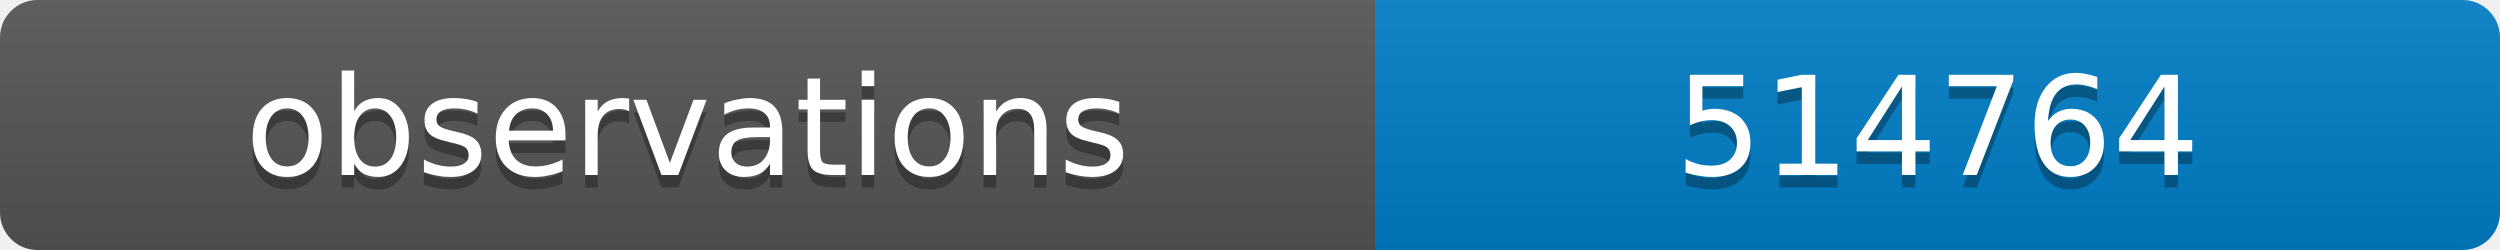
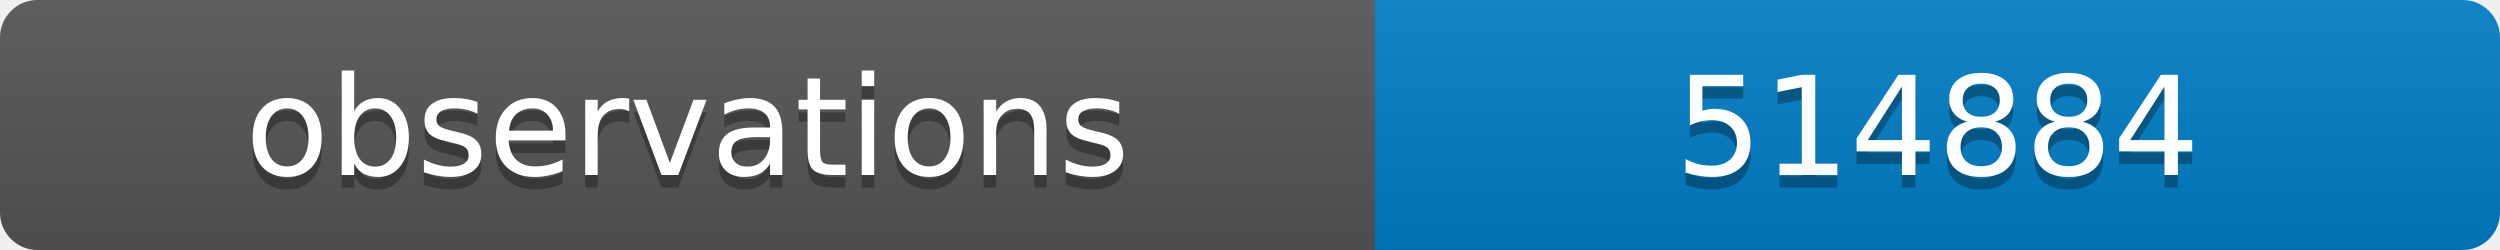
<svg xmlns="http://www.w3.org/2000/svg" width="200" height="20">
  <linearGradient id="b" x2="0" y2="100%">
    <stop offset="0" stop-color="#bbb" stop-opacity=".1" />
    <stop offset="1" stop-opacity=".1" />
  </linearGradient>
  <clipPath id="a">
    <rect width="200" height="20" rx="3" fill="#fff" />
  </clipPath>
  <g clip-path="url(#a)">
    <path fill="#555" d="M0 0h110v20H0z" />
    <path fill="#007ec6" d="M110 0h90v20H110z" />
    <path fill="url(#b)" d="M0 0h200v20H0z" />
  </g>
  <g fill="#fff" text-anchor="middle" font-family="DejaVu Sans,Verdana,Geneva,sans-serif" font-size="11">
    <text x="55" y="15" fill="#010101" fill-opacity=".3">observations</text>
    <text x="55" y="14">observations</text>
-     <text x="155" y="15" fill="#010101" fill-opacity=".3">514764</text>
-     <text x="155" y="14">514764</text>
+     <text x="155" y="15" fill="#010101" fill-opacity=".3">514884</text>
+     <text x="155" y="14">514884</text>
  </g>
</svg>
